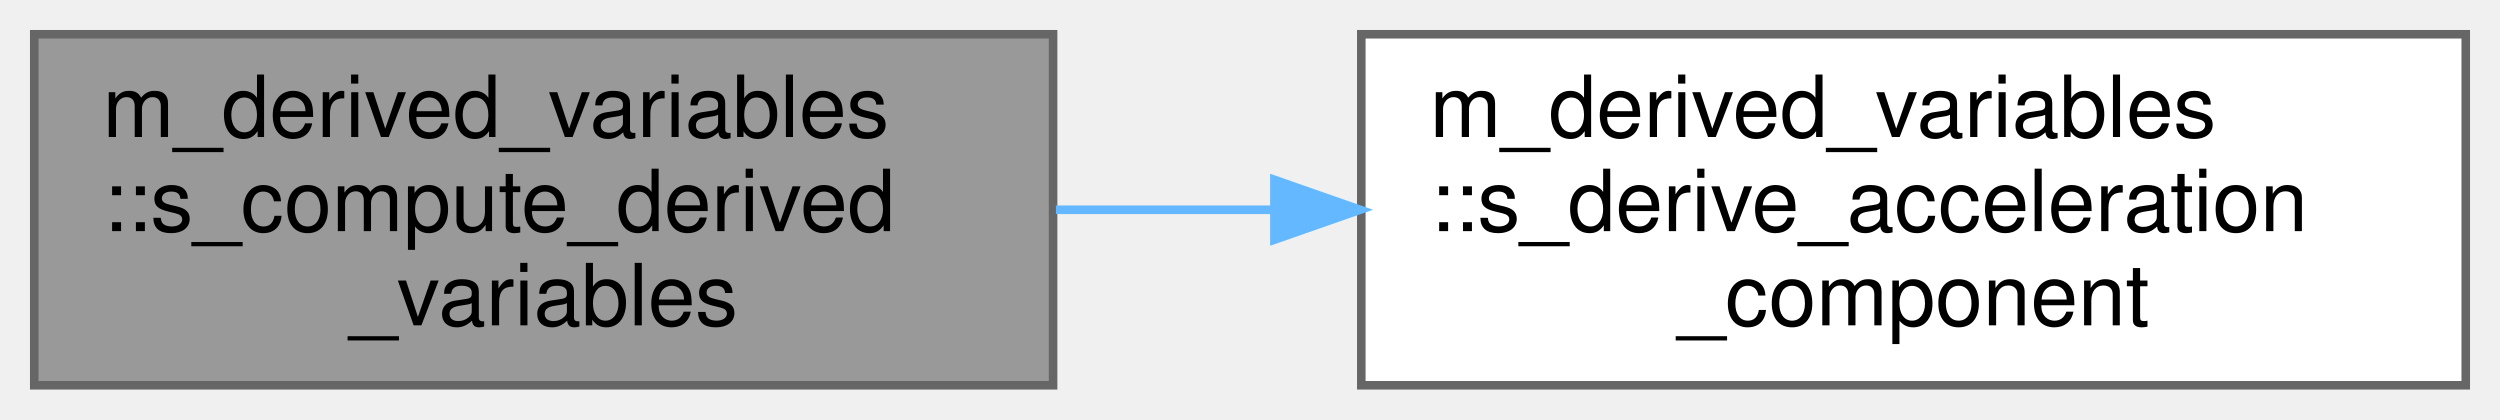
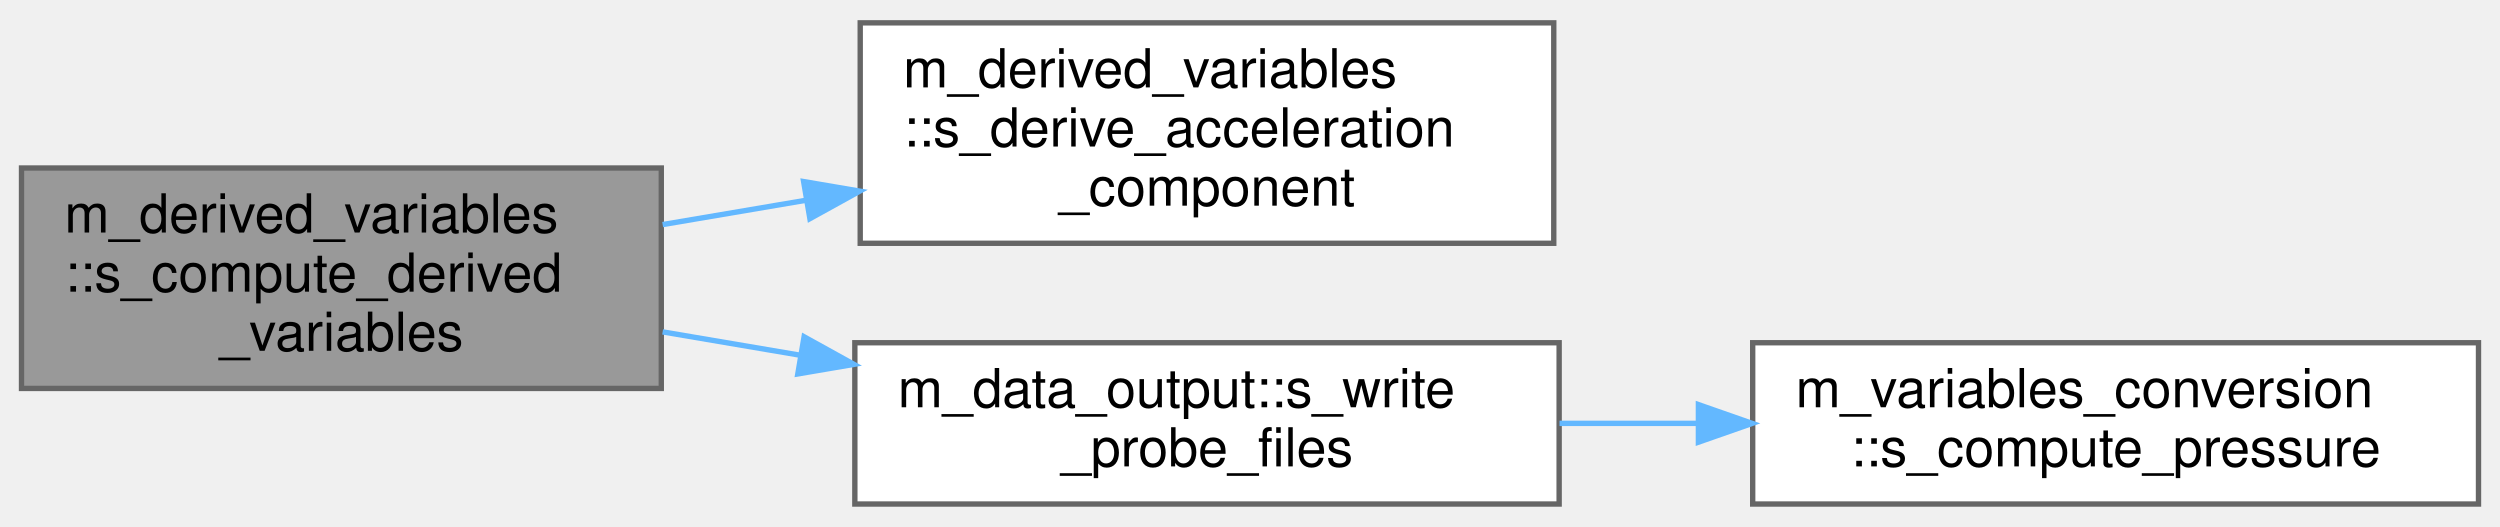
- <svg xmlns="http://www.w3.org/2000/svg" xmlns:xlink="http://www.w3.org/1999/xlink" width="292pt" height="49pt" viewBox="0.00 0.00 292.00 49.00">
-   <g id="graph0" class="graph" transform="scale(1 1) rotate(0) translate(4 45)">
+ <svg xmlns="http://www.w3.org/2000/svg" xmlns:xlink="http://www.w3.org/1999/xlink" width="465pt" height="98pt" viewBox="0.00 0.00 465.00 97.50">
+   <g id="graph0" class="graph" transform="scale(1 1) rotate(0) translate(4 93.5)">
    <g id="node1" class="node">
      <g id="a_node1">
        <a xlink:title="Writes coherent body information, communication files, and probes.">
-           <polygon fill="#999999" stroke="#666666" points="119,-41 0,-41 0,0 119,0 119,-41" />
-           <text text-anchor="start" x="8" y="-29" font-family="Helvetica,sans-Serif" font-size="10.00">m_derived_variables</text>
-           <text text-anchor="start" x="8" y="-18" font-family="Helvetica,sans-Serif" font-size="10.00">::s_compute_derived</text>
-           <text text-anchor="middle" x="59.5" y="-7" font-family="Helvetica,sans-Serif" font-size="10.00">_variables</text>
+           <polygon fill="#999999" stroke="#666666" points="119,-62.5 0,-62.5 0,-21.5 119,-21.5 119,-62.5" />
+           <text text-anchor="start" x="8" y="-50.5" font-family="Helvetica,sans-Serif" font-size="10.00">m_derived_variables</text>
+           <text text-anchor="start" x="8" y="-39.5" font-family="Helvetica,sans-Serif" font-size="10.00">::s_compute_derived</text>
+           <text text-anchor="middle" x="59.5" y="-28.5" font-family="Helvetica,sans-Serif" font-size="10.00">_variables</text>
        </a>
      </g>
    </g>
    <g id="node2" class="node">
      <g id="a_node2">
        <a xlink:href="namespacem__derived__variables.html#a5c6df8a69a463ae2c56fb2c2bb8c59a7" target="_top" xlink:title="This subroutine receives as inputs the indicator of the component of the acceleration that should be ...">
-           <polygon fill="white" stroke="#666666" points="284,-41 155,-41 155,0 284,0 284,-41" />
-           <text text-anchor="start" x="163" y="-29" font-family="Helvetica,sans-Serif" font-size="10.00">m_derived_variables</text>
-           <text text-anchor="start" x="163" y="-18" font-family="Helvetica,sans-Serif" font-size="10.00">::s_derive_acceleration</text>
-           <text text-anchor="middle" x="219.5" y="-7" font-family="Helvetica,sans-Serif" font-size="10.00">_component</text>
+           <polygon fill="white" stroke="#666666" points="285,-89.5 156,-89.5 156,-48.5 285,-48.5 285,-89.5" />
+           <text text-anchor="start" x="164" y="-77.5" font-family="Helvetica,sans-Serif" font-size="10.00">m_derived_variables</text>
+           <text text-anchor="start" x="164" y="-66.5" font-family="Helvetica,sans-Serif" font-size="10.00">::s_derive_acceleration</text>
+           <text text-anchor="middle" x="220.5" y="-55.5" font-family="Helvetica,sans-Serif" font-size="10.00">_component</text>
        </a>
      </g>
    </g>
    <g id="edge1" class="edge">
-       <path fill="none" stroke="#63b8ff" d="M119.33,-20.5C127.57,-20.5 136.11,-20.5 144.58,-20.5" />
-       <polygon fill="#63b8ff" stroke="#63b8ff" points="144.85,-24 154.85,-20.5 144.85,-17 144.85,-24" />
+       <path fill="none" stroke="#63b8ff" d="M119.25,-51.98C127.93,-53.45 136.96,-54.98 145.89,-56.5" />
+       <polygon fill="#63b8ff" stroke="#63b8ff" points="145.47,-59.98 155.91,-58.2 146.64,-53.08 145.47,-59.98" />
+     </g>
+     <g id="node3" class="node">
+       <g id="a_node3">
+         <a xlink:href="namespacem__data__output.html#a29f34883bc8e9d895dbb4232493397a1" target="_top" xlink:title="This writes a formatted data file for the flow probe information.">
+           <polygon fill="white" stroke="#666666" points="286,-30 155,-30 155,0 286,0 286,-30" />
+           <text text-anchor="start" x="163" y="-18" font-family="Helvetica,sans-Serif" font-size="10.00">m_data_output::s_write</text>
+           <text text-anchor="middle" x="220.5" y="-7" font-family="Helvetica,sans-Serif" font-size="10.00">_probe_files</text>
+         </a>
+       </g>
+     </g>
+     <g id="edge2" class="edge">
+       <path fill="none" stroke="#63b8ff" d="M119.25,-32.02C127.58,-30.61 136.24,-29.14 144.82,-27.68" />
+       <polygon fill="#63b8ff" stroke="#63b8ff" points="145.56,-31.11 154.83,-25.98 144.39,-24.2 145.56,-31.11" />
+     </g>
+     <g id="node4" class="node">
+       <g id="a_node4">
+         <a xlink:href="namespacem__variables__conversion.html#a0d8355cfe5f7428da40115584f9eb3bd" target="_top" xlink:title="This procedure conditionally calculates the appropriate pressure.">
+           <polygon fill="white" stroke="#666666" points="457,-30 322,-30 322,0 457,0 457,-30" />
+           <text text-anchor="start" x="330" y="-18" font-family="Helvetica,sans-Serif" font-size="10.00">m_variables_conversion</text>
+           <text text-anchor="middle" x="389.5" y="-7" font-family="Helvetica,sans-Serif" font-size="10.00">::s_compute_pressure</text>
+         </a>
+       </g>
+     </g>
+     <g id="edge3" class="edge">
+       <path fill="none" stroke="#63b8ff" d="M286.07,-15C294.51,-15 303.23,-15 311.85,-15" />
+       <polygon fill="#63b8ff" stroke="#63b8ff" points="311.9,-18.5 321.9,-15 311.9,-11.5 311.9,-18.5" />
    </g>
  </g>
</svg>
